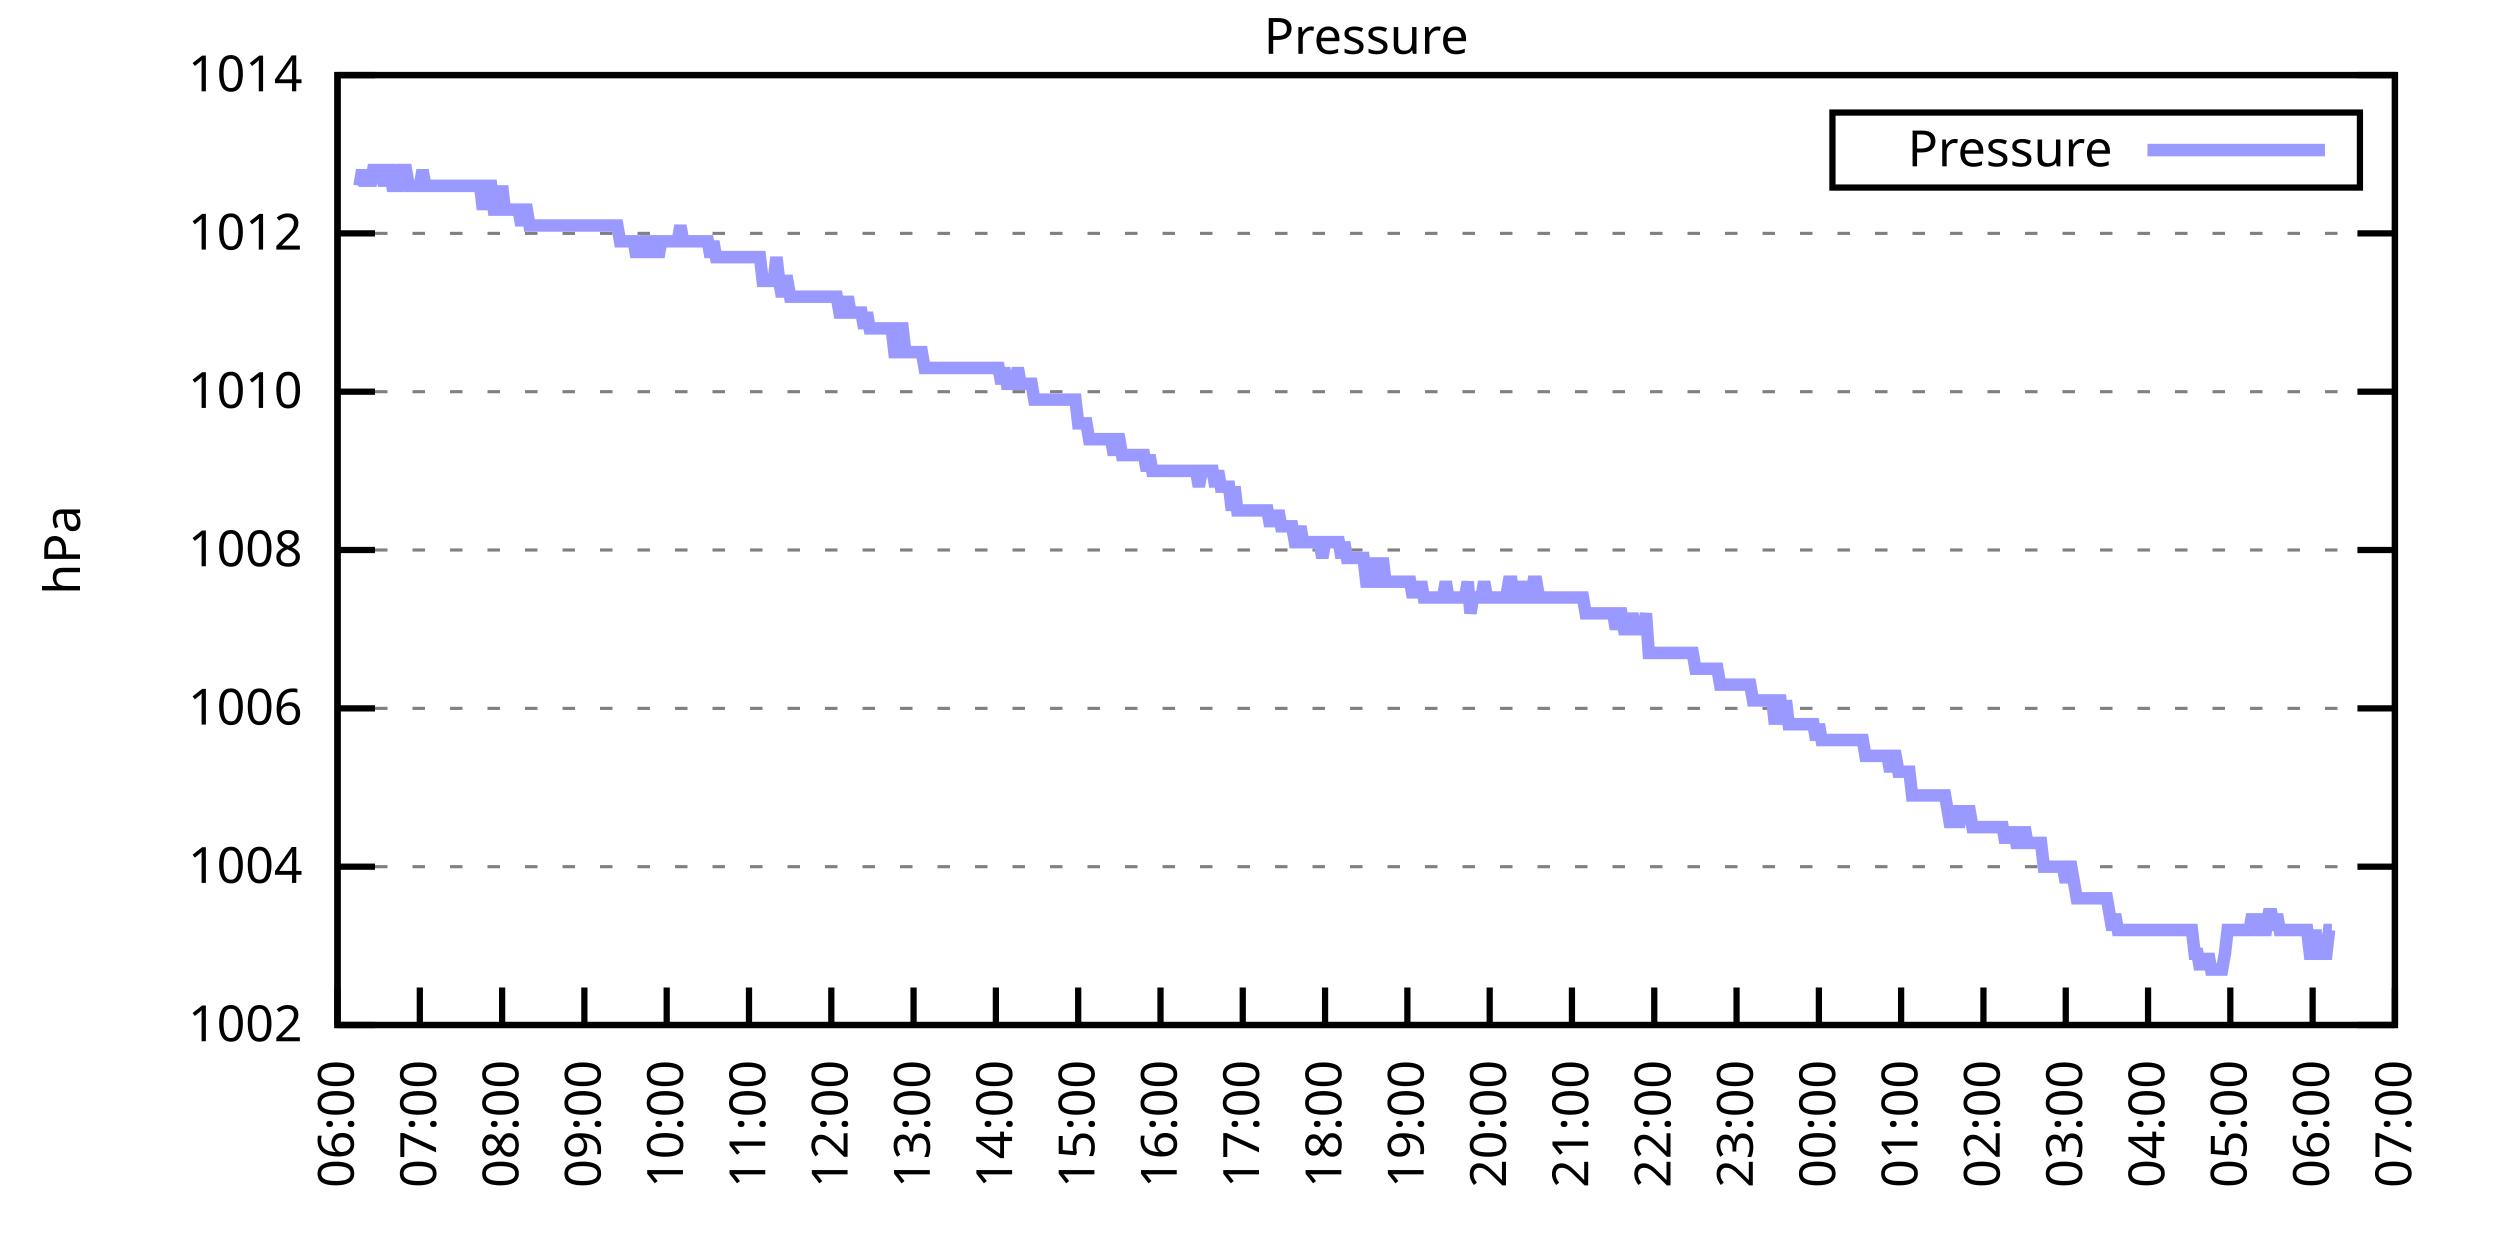
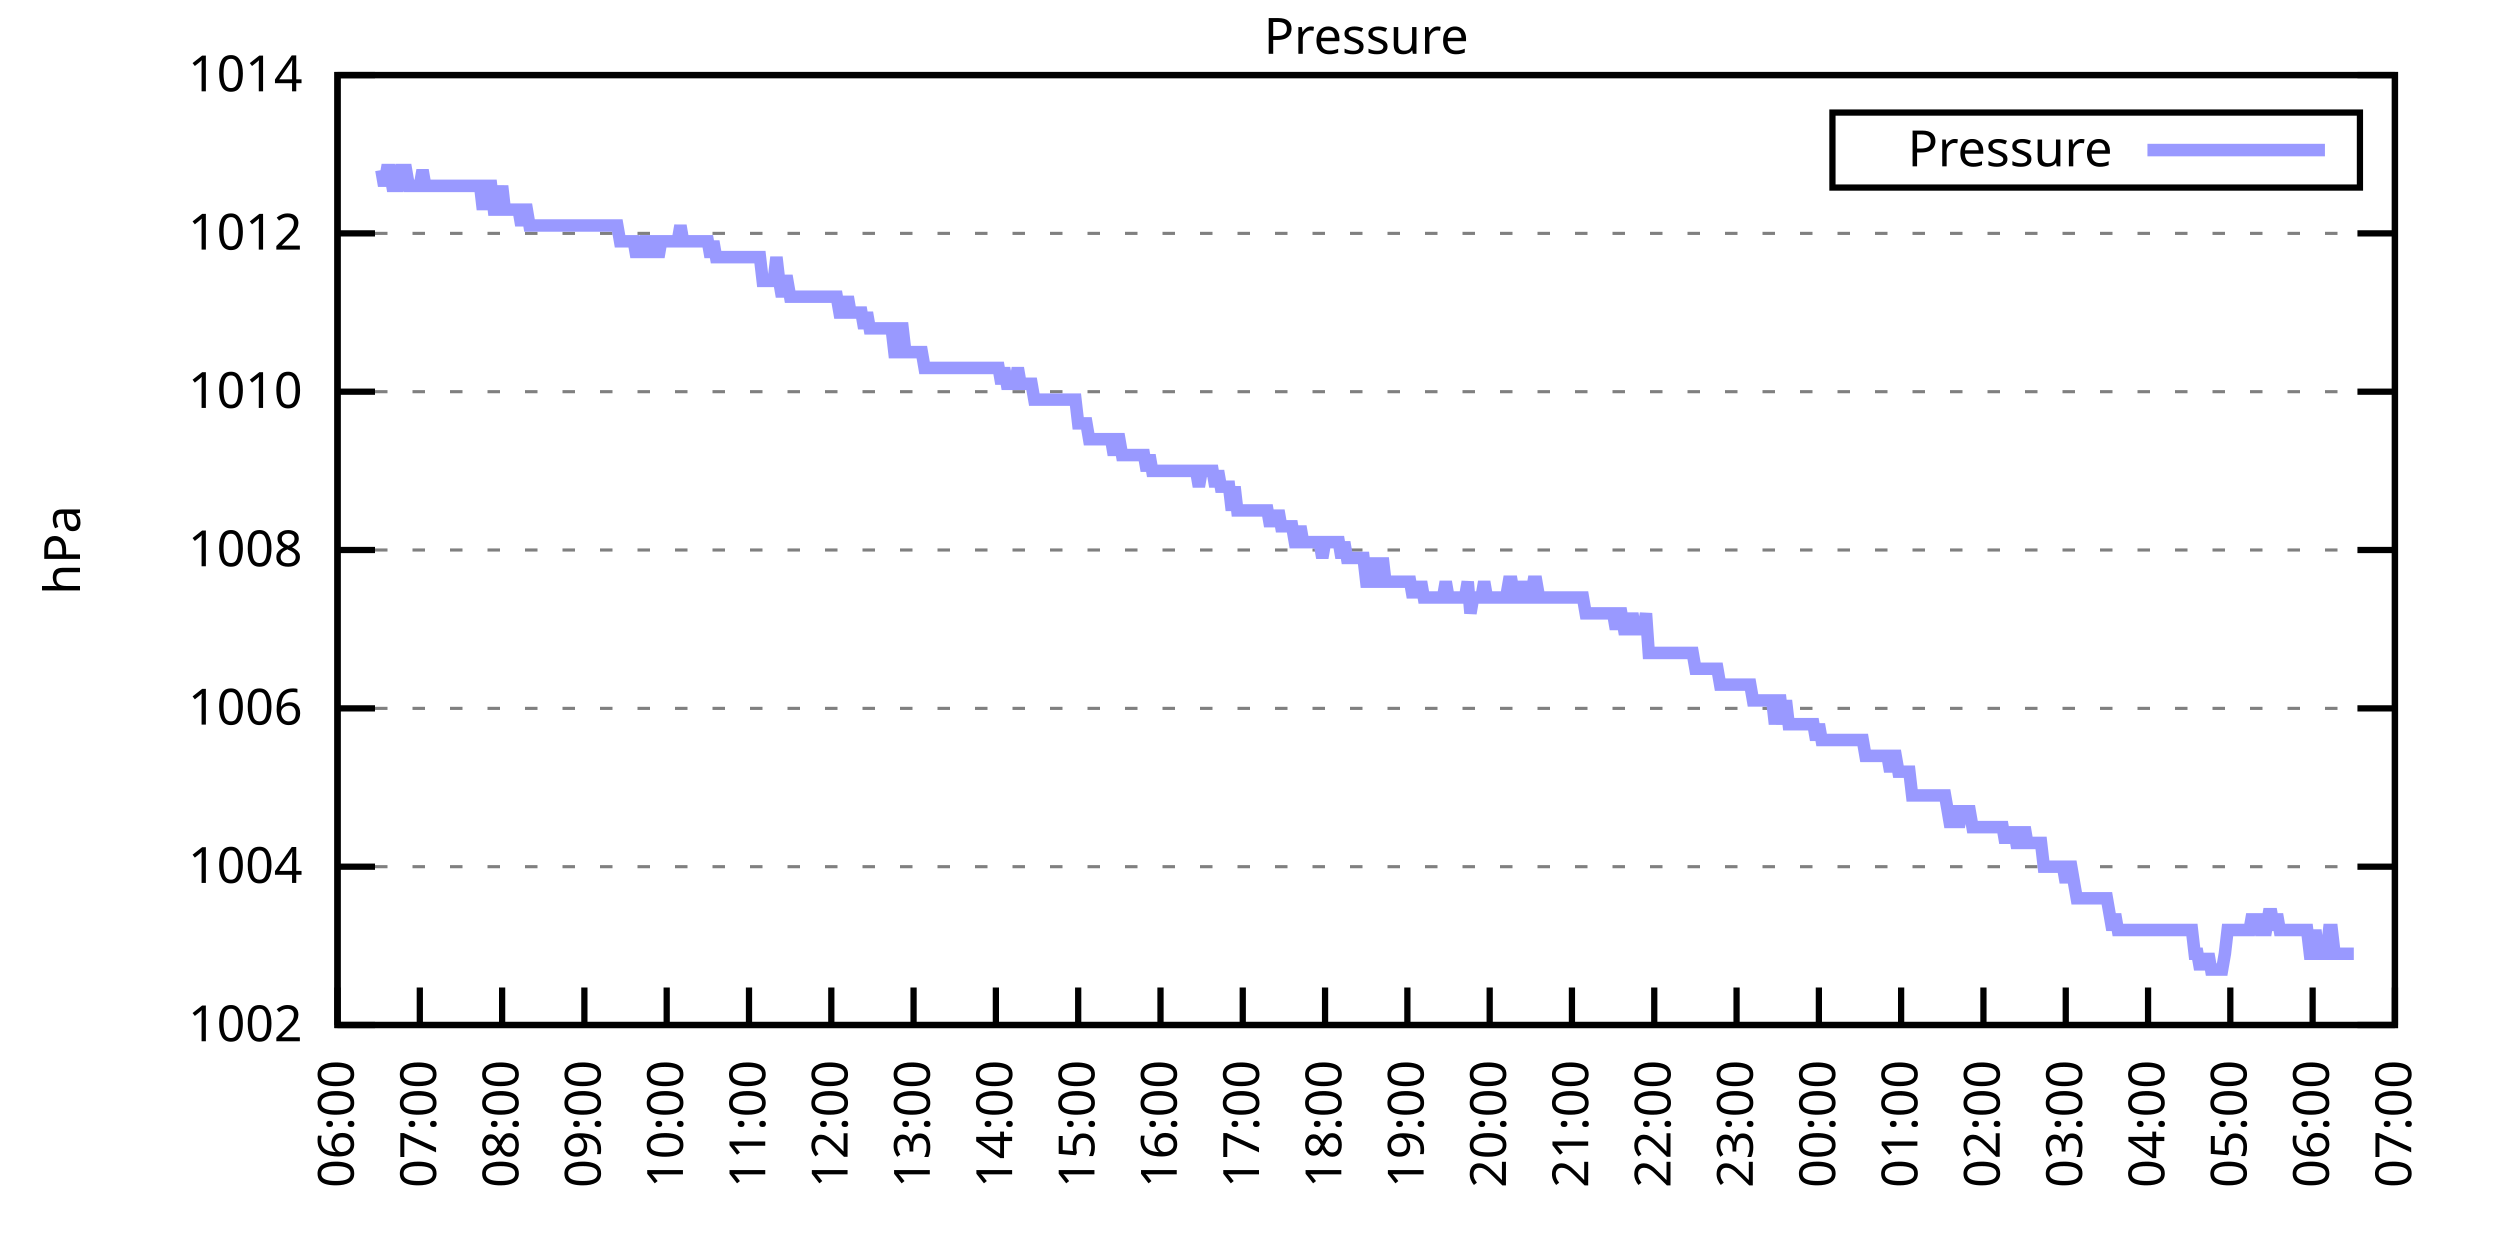
<svg xmlns="http://www.w3.org/2000/svg" xmlns:xlink="http://www.w3.org/1999/xlink" width="400" height="200" viewBox="0 0 400 200">
  <g id="gnuplot_canvas">
    <rect x="0" y="0" width="400" height="200" fill="none" />
    <defs>
      <circle id="gpDot" r="0.5" stroke-width="0.5" stroke="currentColor" />
      <path id="gpPt0" stroke-width="0.333" stroke="currentColor" d="M-1,0 h2 M0,-1 v2" />
      <path id="gpPt1" stroke-width="0.333" stroke="currentColor" d="M-1,-1 L1,1 M1,-1 L-1,1" />
      <path id="gpPt2" stroke-width="0.333" stroke="currentColor" d="M-1,0 L1,0 M0,-1 L0,1 M-1,-1 L1,1 M-1,1 L1,-1" />
      <rect id="gpPt3" stroke-width="0.333" stroke="currentColor" x="-1" y="-1" width="2" height="2" />
      <rect id="gpPt4" stroke-width="0.333" stroke="currentColor" fill="currentColor" x="-1" y="-1" width="2" height="2" />
      <circle id="gpPt5" stroke-width="0.333" stroke="currentColor" cx="0" cy="0" r="1" />
      <use xlink:href="#gpPt5" id="gpPt6" fill="currentColor" stroke="none" />
      <path id="gpPt7" stroke-width="0.333" stroke="currentColor" d="M0,-1.33 L-1.33,0.67 L1.33,0.67 z" />
      <use xlink:href="#gpPt7" id="gpPt8" fill="currentColor" stroke="none" />
      <use xlink:href="#gpPt7" id="gpPt9" stroke="currentColor" transform="rotate(180)" />
      <use xlink:href="#gpPt9" id="gpPt10" fill="currentColor" stroke="none" />
      <use xlink:href="#gpPt3" id="gpPt11" stroke="currentColor" transform="rotate(45)" />
      <use xlink:href="#gpPt11" id="gpPt12" fill="currentColor" stroke="none" />
      <path id="gpPt13" stroke-width="0.333" stroke="currentColor" d="M0,1.330 L1.265,0.411 L0.782,-1.067 L-0.782,-1.076 L-1.265,0.411 z" />
      <use xlink:href="#gpPt13" id="gpPt14" fill="currentColor" stroke="none" />
      <filter id="textbox" filterUnits="objectBoundingBox" x="0" y="0" height="1" width="1">
        <feFlood flood-color="white" flood-opacity="1" result="bgnd" />
        <feComposite in="SourceGraphic" in2="bgnd" operator="atop" />
      </filter>
      <filter id="greybox" filterUnits="objectBoundingBox" x="0" y="0" height="1" width="1">
        <feFlood flood-color="lightgrey" flood-opacity="1" result="grey" />
        <feComposite in="SourceGraphic" in2="grey" operator="atop" />
      </filter>
    </defs>
    <g fill="none" color="white" stroke="currentColor" stroke-width="1.00" stroke-linecap="butt" stroke-linejoin="miter">
</g>
    <g fill="none" color="black" stroke="currentColor" stroke-width="1.00" stroke-linecap="butt" stroke-linejoin="miter">
      <g stroke="none" shape-rendering="crispEdges">
        <polygon fill="rgb(255, 255, 255)" points="54.00,164.00 383.18,164.00 383.18,12.02 54.00,12.02 " />
      </g>
    </g>
    <g fill="none" color="black" stroke="currentColor" stroke-width="1.00" stroke-linecap="butt" stroke-linejoin="miter">
</g>
    <g fill="none" color="black" stroke="black" stroke-width="0.50" stroke-linecap="butt" stroke-linejoin="miter">
</g>
    <g fill="none" color="gray" stroke="currentColor" stroke-width="0.50" stroke-linecap="butt" stroke-linejoin="miter">
      <path stroke="gray" stroke-dasharray="2,4" class="gridline" d="M54.00,164.00 L383.19,164.00  " />
    </g>
    <g fill="none" color="gray" stroke="gray" stroke-width="1.00" stroke-linecap="butt" stroke-linejoin="miter">
</g>
    <g fill="none" color="black" stroke="currentColor" stroke-width="1.00" stroke-linecap="butt" stroke-linejoin="miter">
      <path stroke="black" d="M54.00,164.00 L60.00,164.00 M383.19,164.00 L377.19,164.00  " />
      <g transform="translate(48.40,166.60)" stroke="none" fill="black" font-family="Sans" font-size="8.00" text-anchor="end">
        <text>
          <tspan font-family="Sans"> 1002</tspan>
        </text>
      </g>
    </g>
    <g fill="none" color="black" stroke="currentColor" stroke-width="1.00" stroke-linecap="butt" stroke-linejoin="miter">
</g>
    <g fill="none" color="black" stroke="black" stroke-width="0.50" stroke-linecap="butt" stroke-linejoin="miter">
</g>
    <g fill="none" color="gray" stroke="currentColor" stroke-width="0.50" stroke-linecap="butt" stroke-linejoin="miter">
      <path stroke="gray" stroke-dasharray="2,4" class="gridline" d="M54.00,138.67 L383.19,138.67  " />
    </g>
    <g fill="none" color="gray" stroke="gray" stroke-width="1.00" stroke-linecap="butt" stroke-linejoin="miter">
</g>
    <g fill="none" color="black" stroke="currentColor" stroke-width="1.00" stroke-linecap="butt" stroke-linejoin="miter">
      <path stroke="black" d="M54.00,138.67 L60.00,138.67 M383.19,138.67 L377.19,138.67  " />
      <g transform="translate(48.40,141.27)" stroke="none" fill="black" font-family="Sans" font-size="8.00" text-anchor="end">
        <text>
          <tspan font-family="Sans"> 1004</tspan>
        </text>
      </g>
    </g>
    <g fill="none" color="black" stroke="currentColor" stroke-width="1.00" stroke-linecap="butt" stroke-linejoin="miter">
</g>
    <g fill="none" color="black" stroke="black" stroke-width="0.50" stroke-linecap="butt" stroke-linejoin="miter">
</g>
    <g fill="none" color="gray" stroke="currentColor" stroke-width="0.50" stroke-linecap="butt" stroke-linejoin="miter">
      <path stroke="gray" stroke-dasharray="2,4" class="gridline" d="M54.00,113.34 L383.19,113.34  " />
    </g>
    <g fill="none" color="gray" stroke="gray" stroke-width="1.00" stroke-linecap="butt" stroke-linejoin="miter">
</g>
    <g fill="none" color="black" stroke="currentColor" stroke-width="1.00" stroke-linecap="butt" stroke-linejoin="miter">
      <path stroke="black" d="M54.00,113.34 L60.00,113.34 M383.19,113.34 L377.19,113.34  " />
      <g transform="translate(48.40,115.94)" stroke="none" fill="black" font-family="Sans" font-size="8.00" text-anchor="end">
        <text>
          <tspan font-family="Sans"> 1006</tspan>
        </text>
      </g>
    </g>
    <g fill="none" color="black" stroke="currentColor" stroke-width="1.00" stroke-linecap="butt" stroke-linejoin="miter">
</g>
    <g fill="none" color="black" stroke="black" stroke-width="0.50" stroke-linecap="butt" stroke-linejoin="miter">
</g>
    <g fill="none" color="gray" stroke="currentColor" stroke-width="0.50" stroke-linecap="butt" stroke-linejoin="miter">
      <path stroke="gray" stroke-dasharray="2,4" class="gridline" d="M54.00,88.00 L383.19,88.00  " />
    </g>
    <g fill="none" color="gray" stroke="gray" stroke-width="1.00" stroke-linecap="butt" stroke-linejoin="miter">
</g>
    <g fill="none" color="black" stroke="currentColor" stroke-width="1.00" stroke-linecap="butt" stroke-linejoin="miter">
      <path stroke="black" d="M54.00,88.00 L60.00,88.00 M383.19,88.00 L377.19,88.00  " />
      <g transform="translate(48.40,90.60)" stroke="none" fill="black" font-family="Sans" font-size="8.00" text-anchor="end">
        <text>
          <tspan font-family="Sans"> 1008</tspan>
        </text>
      </g>
    </g>
    <g fill="none" color="black" stroke="currentColor" stroke-width="1.00" stroke-linecap="butt" stroke-linejoin="miter">
</g>
    <g fill="none" color="black" stroke="black" stroke-width="0.50" stroke-linecap="butt" stroke-linejoin="miter">
</g>
    <g fill="none" color="gray" stroke="currentColor" stroke-width="0.50" stroke-linecap="butt" stroke-linejoin="miter">
      <path stroke="gray" stroke-dasharray="2,4" class="gridline" d="M54.00,62.67 L383.19,62.67  " />
    </g>
    <g fill="none" color="gray" stroke="gray" stroke-width="1.00" stroke-linecap="butt" stroke-linejoin="miter">
</g>
    <g fill="none" color="black" stroke="currentColor" stroke-width="1.00" stroke-linecap="butt" stroke-linejoin="miter">
      <path stroke="black" d="M54.00,62.67 L60.00,62.67 M383.19,62.67 L377.19,62.67  " />
      <g transform="translate(48.40,65.27)" stroke="none" fill="black" font-family="Sans" font-size="8.00" text-anchor="end">
        <text>
          <tspan font-family="Sans"> 1010</tspan>
        </text>
      </g>
    </g>
    <g fill="none" color="black" stroke="currentColor" stroke-width="1.00" stroke-linecap="butt" stroke-linejoin="miter">
</g>
    <g fill="none" color="black" stroke="black" stroke-width="0.50" stroke-linecap="butt" stroke-linejoin="miter">
</g>
    <g fill="none" color="gray" stroke="currentColor" stroke-width="0.50" stroke-linecap="butt" stroke-linejoin="miter">
      <path stroke="gray" stroke-dasharray="2,4" class="gridline" d="M54.00,37.34 L383.19,37.34  " />
    </g>
    <g fill="none" color="gray" stroke="gray" stroke-width="1.00" stroke-linecap="butt" stroke-linejoin="miter">
</g>
    <g fill="none" color="black" stroke="currentColor" stroke-width="1.00" stroke-linecap="butt" stroke-linejoin="miter">
      <path stroke="black" d="M54.00,37.34 L60.00,37.34 M383.19,37.34 L377.19,37.34  " />
      <g transform="translate(48.40,39.94)" stroke="none" fill="black" font-family="Sans" font-size="8.00" text-anchor="end">
        <text>
          <tspan font-family="Sans"> 1012</tspan>
        </text>
      </g>
    </g>
    <g fill="none" color="black" stroke="currentColor" stroke-width="1.00" stroke-linecap="butt" stroke-linejoin="miter">
</g>
    <g fill="none" color="black" stroke="black" stroke-width="0.50" stroke-linecap="butt" stroke-linejoin="miter">
</g>
    <g fill="none" color="gray" stroke="currentColor" stroke-width="0.50" stroke-linecap="butt" stroke-linejoin="miter">
      <path stroke="gray" stroke-dasharray="2,4" class="gridline" d="M54.00,12.01 L383.19,12.01  " />
    </g>
    <g fill="none" color="gray" stroke="gray" stroke-width="1.00" stroke-linecap="butt" stroke-linejoin="miter">
</g>
    <g fill="none" color="black" stroke="currentColor" stroke-width="1.00" stroke-linecap="butt" stroke-linejoin="miter">
      <path stroke="black" d="M54.00,12.01 L60.00,12.01 M383.19,12.01 L377.19,12.01  " />
      <g transform="translate(48.40,14.61)" stroke="none" fill="black" font-family="Sans" font-size="8.00" text-anchor="end">
        <text>
          <tspan font-family="Sans"> 1014</tspan>
        </text>
      </g>
    </g>
    <g fill="none" color="black" stroke="currentColor" stroke-width="1.00" stroke-linecap="butt" stroke-linejoin="miter">
      <path stroke="black" d="M54.00,164.00 L54.00,158.00  " />
      <g transform="translate(56.60,169.60) rotate(270.00)" stroke="none" fill="black" font-family="Sans" font-size="8.00" text-anchor="end">
        <text>
          <tspan font-family="Sans">06:00</tspan>
        </text>
      </g>
    </g>
    <g fill="none" color="black" stroke="currentColor" stroke-width="1.00" stroke-linecap="butt" stroke-linejoin="miter">
      <path stroke="black" d="M67.17,164.00 L67.17,158.00  " />
      <g transform="translate(69.77,169.60) rotate(270.00)" stroke="none" fill="black" font-family="Sans" font-size="8.00" text-anchor="end">
        <text>
          <tspan font-family="Sans">07:00</tspan>
        </text>
      </g>
    </g>
    <g fill="none" color="black" stroke="currentColor" stroke-width="1.00" stroke-linecap="butt" stroke-linejoin="miter">
      <path stroke="black" d="M80.34,164.00 L80.34,158.00  " />
      <g transform="translate(82.94,169.60) rotate(270.00)" stroke="none" fill="black" font-family="Sans" font-size="8.00" text-anchor="end">
        <text>
          <tspan font-family="Sans">08:00</tspan>
        </text>
      </g>
    </g>
    <g fill="none" color="black" stroke="currentColor" stroke-width="1.00" stroke-linecap="butt" stroke-linejoin="miter">
      <path stroke="black" d="M93.50,164.00 L93.50,158.00  " />
      <g transform="translate(96.10,169.60) rotate(270.00)" stroke="none" fill="black" font-family="Sans" font-size="8.00" text-anchor="end">
        <text>
          <tspan font-family="Sans">09:00</tspan>
        </text>
      </g>
    </g>
    <g fill="none" color="black" stroke="currentColor" stroke-width="1.00" stroke-linecap="butt" stroke-linejoin="miter">
      <path stroke="black" d="M106.67,164.00 L106.67,158.00  " />
      <g transform="translate(109.27,169.60) rotate(270.00)" stroke="none" fill="black" font-family="Sans" font-size="8.00" text-anchor="end">
        <text>
          <tspan font-family="Sans">10:00</tspan>
        </text>
      </g>
    </g>
    <g fill="none" color="black" stroke="currentColor" stroke-width="1.00" stroke-linecap="butt" stroke-linejoin="miter">
      <path stroke="black" d="M119.84,164.00 L119.84,158.00  " />
      <g transform="translate(122.44,169.60) rotate(270.00)" stroke="none" fill="black" font-family="Sans" font-size="8.00" text-anchor="end">
        <text>
          <tspan font-family="Sans">11:00</tspan>
        </text>
      </g>
    </g>
    <g fill="none" color="black" stroke="currentColor" stroke-width="1.00" stroke-linecap="butt" stroke-linejoin="miter">
      <path stroke="black" d="M133.01,164.00 L133.01,158.00  " />
      <g transform="translate(135.61,169.60) rotate(270.00)" stroke="none" fill="black" font-family="Sans" font-size="8.00" text-anchor="end">
        <text>
          <tspan font-family="Sans">12:00</tspan>
        </text>
      </g>
    </g>
    <g fill="none" color="black" stroke="currentColor" stroke-width="1.00" stroke-linecap="butt" stroke-linejoin="miter">
      <path stroke="black" d="M146.17,164.00 L146.17,158.00  " />
      <g transform="translate(148.77,169.60) rotate(270.00)" stroke="none" fill="black" font-family="Sans" font-size="8.00" text-anchor="end">
        <text>
          <tspan font-family="Sans">13:00</tspan>
        </text>
      </g>
    </g>
    <g fill="none" color="black" stroke="currentColor" stroke-width="1.00" stroke-linecap="butt" stroke-linejoin="miter">
      <path stroke="black" d="M159.34,164.00 L159.34,158.00  " />
      <g transform="translate(161.94,169.60) rotate(270.00)" stroke="none" fill="black" font-family="Sans" font-size="8.00" text-anchor="end">
        <text>
          <tspan font-family="Sans">14:00</tspan>
        </text>
      </g>
    </g>
    <g fill="none" color="black" stroke="currentColor" stroke-width="1.00" stroke-linecap="butt" stroke-linejoin="miter">
      <path stroke="black" d="M172.51,164.00 L172.51,158.00  " />
      <g transform="translate(175.11,169.60) rotate(270.00)" stroke="none" fill="black" font-family="Sans" font-size="8.00" text-anchor="end">
        <text>
          <tspan font-family="Sans">15:00</tspan>
        </text>
      </g>
    </g>
    <g fill="none" color="black" stroke="currentColor" stroke-width="1.00" stroke-linecap="butt" stroke-linejoin="miter">
      <path stroke="black" d="M185.68,164.00 L185.68,158.00  " />
      <g transform="translate(188.28,169.60) rotate(270.00)" stroke="none" fill="black" font-family="Sans" font-size="8.00" text-anchor="end">
        <text>
          <tspan font-family="Sans">16:00</tspan>
        </text>
      </g>
    </g>
    <g fill="none" color="black" stroke="currentColor" stroke-width="1.00" stroke-linecap="butt" stroke-linejoin="miter">
      <path stroke="black" d="M198.84,164.00 L198.84,158.00  " />
      <g transform="translate(201.44,169.60) rotate(270.00)" stroke="none" fill="black" font-family="Sans" font-size="8.00" text-anchor="end">
        <text>
          <tspan font-family="Sans">17:00</tspan>
        </text>
      </g>
    </g>
    <g fill="none" color="black" stroke="currentColor" stroke-width="1.00" stroke-linecap="butt" stroke-linejoin="miter">
      <path stroke="black" d="M212.01,164.00 L212.01,158.00  " />
      <g transform="translate(214.61,169.60) rotate(270.00)" stroke="none" fill="black" font-family="Sans" font-size="8.00" text-anchor="end">
        <text>
          <tspan font-family="Sans">18:00</tspan>
        </text>
      </g>
    </g>
    <g fill="none" color="black" stroke="currentColor" stroke-width="1.00" stroke-linecap="butt" stroke-linejoin="miter">
      <path stroke="black" d="M225.18,164.00 L225.18,158.00  " />
      <g transform="translate(227.78,169.60) rotate(270.00)" stroke="none" fill="black" font-family="Sans" font-size="8.00" text-anchor="end">
        <text>
          <tspan font-family="Sans">19:00</tspan>
        </text>
      </g>
    </g>
    <g fill="none" color="black" stroke="currentColor" stroke-width="1.00" stroke-linecap="butt" stroke-linejoin="miter">
      <path stroke="black" d="M238.35,164.00 L238.35,158.00  " />
      <g transform="translate(240.95,169.60) rotate(270.00)" stroke="none" fill="black" font-family="Sans" font-size="8.00" text-anchor="end">
        <text>
          <tspan font-family="Sans">20:00</tspan>
        </text>
      </g>
    </g>
    <g fill="none" color="black" stroke="currentColor" stroke-width="1.00" stroke-linecap="butt" stroke-linejoin="miter">
      <path stroke="black" d="M251.51,164.00 L251.51,158.00  " />
      <g transform="translate(254.11,169.60) rotate(270.00)" stroke="none" fill="black" font-family="Sans" font-size="8.00" text-anchor="end">
        <text>
          <tspan font-family="Sans">21:00</tspan>
        </text>
      </g>
    </g>
    <g fill="none" color="black" stroke="currentColor" stroke-width="1.00" stroke-linecap="butt" stroke-linejoin="miter">
      <path stroke="black" d="M264.68,164.00 L264.68,158.00  " />
      <g transform="translate(267.28,169.60) rotate(270.00)" stroke="none" fill="black" font-family="Sans" font-size="8.00" text-anchor="end">
        <text>
          <tspan font-family="Sans">22:00</tspan>
        </text>
      </g>
    </g>
    <g fill="none" color="black" stroke="currentColor" stroke-width="1.00" stroke-linecap="butt" stroke-linejoin="miter">
      <path stroke="black" d="M277.85,164.00 L277.85,158.00  " />
      <g transform="translate(280.45,169.60) rotate(270.00)" stroke="none" fill="black" font-family="Sans" font-size="8.00" text-anchor="end">
        <text>
          <tspan font-family="Sans">23:00</tspan>
        </text>
      </g>
    </g>
    <g fill="none" color="black" stroke="currentColor" stroke-width="1.00" stroke-linecap="butt" stroke-linejoin="miter">
      <path stroke="black" d="M291.02,164.00 L291.02,158.00  " />
      <g transform="translate(293.62,169.60) rotate(270.00)" stroke="none" fill="black" font-family="Sans" font-size="8.00" text-anchor="end">
        <text>
          <tspan font-family="Sans">00:00</tspan>
        </text>
      </g>
    </g>
    <g fill="none" color="black" stroke="currentColor" stroke-width="1.00" stroke-linecap="butt" stroke-linejoin="miter">
      <path stroke="black" d="M304.18,164.00 L304.18,158.00  " />
      <g transform="translate(306.78,169.60) rotate(270.00)" stroke="none" fill="black" font-family="Sans" font-size="8.00" text-anchor="end">
        <text>
          <tspan font-family="Sans">01:00</tspan>
        </text>
      </g>
    </g>
    <g fill="none" color="black" stroke="currentColor" stroke-width="1.00" stroke-linecap="butt" stroke-linejoin="miter">
      <path stroke="black" d="M317.35,164.00 L317.35,158.00  " />
      <g transform="translate(319.95,169.60) rotate(270.00)" stroke="none" fill="black" font-family="Sans" font-size="8.00" text-anchor="end">
        <text>
          <tspan font-family="Sans">02:00</tspan>
        </text>
      </g>
    </g>
    <g fill="none" color="black" stroke="currentColor" stroke-width="1.00" stroke-linecap="butt" stroke-linejoin="miter">
      <path stroke="black" d="M330.52,164.00 L330.52,158.00  " />
      <g transform="translate(333.12,169.60) rotate(270.00)" stroke="none" fill="black" font-family="Sans" font-size="8.00" text-anchor="end">
        <text>
          <tspan font-family="Sans">03:00</tspan>
        </text>
      </g>
    </g>
    <g fill="none" color="black" stroke="currentColor" stroke-width="1.00" stroke-linecap="butt" stroke-linejoin="miter">
      <path stroke="black" d="M343.69,164.00 L343.69,158.00  " />
      <g transform="translate(346.29,169.60) rotate(270.00)" stroke="none" fill="black" font-family="Sans" font-size="8.00" text-anchor="end">
        <text>
          <tspan font-family="Sans">04:00</tspan>
        </text>
      </g>
    </g>
    <g fill="none" color="black" stroke="currentColor" stroke-width="1.00" stroke-linecap="butt" stroke-linejoin="miter">
      <path stroke="black" d="M356.85,164.00 L356.85,158.00  " />
      <g transform="translate(359.45,169.60) rotate(270.00)" stroke="none" fill="black" font-family="Sans" font-size="8.00" text-anchor="end">
        <text>
          <tspan font-family="Sans">05:00</tspan>
        </text>
      </g>
    </g>
    <g fill="none" color="black" stroke="currentColor" stroke-width="1.00" stroke-linecap="butt" stroke-linejoin="miter">
      <path stroke="black" d="M370.02,164.00 L370.02,158.00  " />
      <g transform="translate(372.62,169.60) rotate(270.00)" stroke="none" fill="black" font-family="Sans" font-size="8.00" text-anchor="end">
        <text>
          <tspan font-family="Sans">06:00</tspan>
        </text>
      </g>
    </g>
    <g fill="none" color="black" stroke="currentColor" stroke-width="1.00" stroke-linecap="butt" stroke-linejoin="miter">
      <path stroke="black" d="M383.19,164.00 L383.19,158.00  " />
      <g transform="translate(385.79,169.60) rotate(270.00)" stroke="none" fill="black" font-family="Sans" font-size="8.00" text-anchor="end">
        <text>
          <tspan font-family="Sans">07:00</tspan>
        </text>
      </g>
    </g>
    <g fill="none" color="black" stroke="currentColor" stroke-width="1.00" stroke-linecap="butt" stroke-linejoin="miter">
</g>
    <g fill="none" color="black" stroke="currentColor" stroke-width="1.00" stroke-linecap="butt" stroke-linejoin="miter">
      <path stroke="black" d="M54.00,12.01 L54.00,164.00 L383.19,164.00 L383.19,12.01 L54.00,12.01 Z  " />
    </g>
    <g fill="none" color="black" stroke="currentColor" stroke-width="1.00" stroke-linecap="butt" stroke-linejoin="miter">
</g>
    <g fill="none" color="black" stroke="currentColor" stroke-width="1.00" stroke-linecap="butt" stroke-linejoin="miter">
      <path stroke="black" d="M293.19,30.01 L293.19,18.01 L377.59,18.01 L377.59,30.01 L293.19,30.01 Z  " />
    </g>
    <g id="Pressure_plot_1">
      <g fill="none" color="white" stroke="black" stroke-width="2.00" stroke-linecap="butt" stroke-linejoin="miter">
</g>
      <g fill="none" color="black" stroke="currentColor" stroke-width="2.00" stroke-linecap="butt" stroke-linejoin="miter">
        <g transform="translate(337.99,26.61)" stroke="none" fill="black" font-family="Sans" font-size="8.00" text-anchor="end">
          <text>
            <tspan font-family="Sans">Pressure</tspan>
          </text>
        </g>
      </g>
      <g fill="none" color="black" stroke="currentColor" stroke-width="2.00" stroke-linecap="butt" stroke-linejoin="miter">
-         <path stroke="rgb(153, 153, 255)" d="M343.59,24.01 L371.99,24.01 M57.51,29.74 L57.95,27.21 L58.39,29.74 L58.83,27.21 L59.27,29.74 L59.71,27.21   L60.14,27.21 L60.58,27.21 L61.02,27.21 L61.46,29.74 L61.90,27.21 L62.34,27.21 L62.78,29.74 L63.22,29.74   L63.66,29.74 L64.10,27.21 L64.53,27.21 L64.97,27.21 L65.41,29.74 L65.85,29.74 L66.29,29.74 L66.73,29.74   L67.17,29.74 L67.61,27.21 L68.05,29.74 L68.48,29.74 L68.92,29.74 L69.36,29.74 L69.80,29.74 L70.24,29.74   L70.68,29.74 L71.12,29.74 L71.56,29.74 L72.00,29.74 L72.43,29.74 L72.87,29.74 L73.31,29.74 L73.75,29.74   L74.19,29.74 L74.63,29.74 L75.07,29.74 L75.51,29.74 L75.95,29.74 L76.38,29.74 L76.82,29.74 L77.26,33.54   L77.70,29.74 L78.14,29.74 L78.58,29.74 L79.02,33.54 L79.46,33.54 L79.90,33.54 L80.34,29.74 L80.77,33.54   L81.21,33.54 L81.65,33.54 L82.09,33.54 L82.53,33.54 L82.97,33.54 L83.41,36.08 L83.85,33.54 L84.29,33.54   L84.72,36.08 L85.16,36.08 L85.60,36.08 L86.04,36.08 L86.48,36.08 L86.92,36.08 L87.36,36.08 L87.80,36.08   L88.24,36.08 L88.67,36.08 L89.11,36.08 L89.55,36.08 L89.99,36.08 L90.43,36.08 L90.87,36.08 L91.31,36.08   L91.75,36.08 L92.19,36.08 L92.62,36.08 L93.06,36.08 L93.50,36.08 L93.94,36.08 L94.38,36.08 L94.82,36.08   L95.26,36.08 L95.70,36.08 L96.14,36.08 L96.58,36.08 L97.01,36.08 L97.45,36.08 L97.89,36.08 L98.33,36.08   L98.77,36.08 L99.21,38.61 L99.65,38.61 L100.09,38.61 L100.53,38.61 L100.96,38.61 L101.40,38.61 L101.84,41.14   L102.28,38.61 L102.72,41.14 L103.16,38.61 L103.60,38.61 L104.04,41.14 L104.48,38.61 L104.91,38.61 L105.35,41.14   L105.79,38.61 L106.23,38.61 L106.67,38.61 L107.11,38.61 L107.55,38.61 L107.99,38.61 L108.43,38.61 L108.87,36.08   L109.30,38.61 L109.74,38.61 L110.18,38.61 L110.62,38.61 L111.06,38.61 L111.50,38.61 L111.94,38.61 L112.38,38.61   L112.82,38.61 L113.25,38.61 L113.69,41.14 L114.13,38.61 L114.57,41.14 L115.01,41.14 L115.45,41.14 L115.89,41.14   L116.33,41.14 L116.77,41.14 L117.20,41.14 L117.64,41.14 L118.08,41.14 L118.52,41.14 L118.96,41.14 L119.40,41.14   L119.84,41.14 L120.28,41.14 L120.72,41.14 L121.15,41.14 L121.59,41.14 L122.03,44.94 L122.47,44.94 L122.91,44.94   L123.35,44.94 L123.79,44.94 L124.23,41.14 L124.67,44.94 L125.11,47.47 L125.54,44.94 L125.98,44.94 L126.42,47.47   L126.86,47.47 L127.30,47.47 L127.74,47.47 L128.18,47.47 L128.62,47.47 L129.06,47.47 L129.49,47.47 L129.93,47.47   L130.37,47.47 L130.81,47.47 L131.25,47.47 L131.69,47.47 L132.13,47.47 L132.57,47.47 L133.01,47.47 L133.44,47.47   L133.88,47.47 L134.32,50.01 L134.76,50.01 L135.20,50.01 L135.64,47.47 L136.08,50.01 L136.52,50.01 L136.96,50.01   L137.39,50.01 L137.83,50.01 L138.27,52.54 L138.71,50.01 L139.15,52.54 L139.59,52.54 L140.03,52.54 L140.47,52.54   L140.91,52.54 L141.35,52.54 L141.78,52.54 L142.22,52.54 L142.66,52.54 L143.10,56.34 L143.54,56.34 L143.98,52.54   L144.42,52.54 L144.86,56.34 L145.30,56.34 L145.73,56.34 L146.17,56.34 L146.61,56.34 L147.05,56.34 L147.49,56.34   L147.93,58.87 L148.37,58.87 L148.81,58.87 L149.25,58.87 L149.68,58.87 L150.12,58.87 L150.56,58.87 L151.00,58.87   L151.44,58.87 L151.88,58.87 L152.32,58.87 L152.76,58.87 L153.20,58.87 L153.63,58.87 L154.07,58.87 L154.51,58.87   L154.95,58.87 L155.39,58.87 L155.83,58.87 L156.27,58.87 L156.71,58.87 L157.15,58.87 L157.59,58.87 L158.02,58.87   L158.46,58.87 L158.90,58.87 L159.34,58.87 L159.78,58.87 L160.22,61.41 L160.66,58.87 L161.10,61.41 L161.54,61.41   L161.97,61.41 L162.41,61.41 L162.85,58.87 L163.29,61.41 L163.73,61.41 L164.17,61.41 L164.61,61.41 L165.05,61.41   L165.49,63.94 L165.92,63.94 L166.36,63.94 L166.80,63.94 L167.24,63.94 L167.68,63.94 L168.12,63.94 L168.56,63.94   L169.00,63.94 L169.44,63.94 L169.87,63.94 L170.31,63.94 L170.75,63.94 L171.19,63.94 L171.63,63.94 L172.07,63.94   L172.51,67.74 L172.95,67.74 L173.39,67.74 L173.83,67.74 L174.26,70.27 L174.70,70.27 L175.14,70.27 L175.58,70.27   L176.02,70.27 L176.46,70.27 L176.90,70.27 L177.34,70.27 L177.78,70.27 L178.21,72.81 L178.65,70.27 L179.09,70.27   L179.53,72.81 L179.97,72.81 L180.41,72.81 L180.85,72.81 L181.29,72.81 L181.73,72.81 L182.16,72.81 L182.60,72.81   L183.04,72.81 L183.48,75.34 L183.92,72.81 L184.36,75.34 L184.80,75.34 L185.24,75.34 L185.68,75.34 L186.11,75.34   L186.55,75.34 L186.99,75.34 L187.43,75.34 L187.87,75.34 L188.31,75.34 L188.75,75.34 L189.19,75.34 L189.63,75.34   L190.07,75.34 L190.50,75.34 L190.94,75.34 L191.38,75.34 L191.82,77.87 L192.26,75.34 L192.70,75.34 L193.14,75.34   L193.58,75.34 L194.02,75.34 L194.45,77.87 L194.89,75.34 L195.33,77.87 L195.77,77.87 L196.21,77.87 L196.65,77.87   L197.09,81.67 L197.53,77.87 L197.97,81.67 L198.40,81.67 L198.84,81.67 L199.28,81.67 L199.72,81.67 L200.16,81.67   L200.60,81.67 L201.04,81.67 L201.48,81.67 L201.92,81.67 L202.35,81.67 L202.79,81.67 L203.23,84.21 L203.67,81.67   L204.11,84.21 L204.55,81.67 L204.99,84.21 L205.43,84.21 L205.87,84.21 L206.31,84.21 L206.74,84.21 L207.18,86.74   L207.62,86.74 L208.06,84.21 L208.50,86.74 L208.94,86.74 L209.38,86.74 L209.82,86.74 L210.26,86.74 L210.69,86.74   L211.13,86.74 L211.57,89.27 L212.01,86.74 L212.45,86.74 L212.89,86.74 L213.33,86.74 L213.77,86.74 L214.21,86.74   L214.64,89.27 L215.08,86.74 L215.52,89.27 L215.96,89.27 L216.40,89.27 L216.84,89.27 L217.28,89.27 L217.72,89.27   L218.16,89.27 L218.60,93.07 L219.03,93.07 L219.47,89.27 L219.91,93.07 L220.35,93.07 L220.79,93.07 L221.23,89.27   L221.67,93.07 L222.11,93.07 L222.55,93.07 L222.98,93.07 L223.42,93.07 L223.86,93.07 L224.30,93.07 L224.74,93.07   L225.18,93.07 L225.62,93.07 L226.06,95.60 L226.50,93.07 L226.93,95.60 L227.37,93.07 L227.81,95.60 L228.25,95.60   L228.69,95.60 L229.13,95.60 L229.57,95.60 L230.01,95.60 L230.45,95.60 L230.88,95.60 L231.32,93.07 L231.76,95.60   L232.20,95.60 L232.64,95.60 L233.08,95.60 L233.52,95.60 L233.96,95.60 L234.40,95.60 L234.84,93.07 L235.27,98.14   L235.71,95.60 L236.15,95.60 L236.59,95.60 L237.03,95.60 L237.47,93.07 L237.91,95.60 L238.35,95.60 L238.79,95.60   L239.22,95.60 L239.66,95.60 L240.10,95.60 L240.54,95.60 L240.98,95.60 L241.42,93.07 L241.86,93.07 L242.30,95.60   L242.74,95.60 L243.17,95.60 L243.61,93.07 L244.05,95.60 L244.49,95.60 L244.93,95.60 L245.37,93.07 L245.81,93.07   L246.25,95.60 L246.69,95.60 L247.12,95.60 L247.56,95.60 L248.00,95.60 L248.44,95.60 L248.88,95.60 L249.32,95.60   L249.76,95.60 L250.20,95.60 L250.64,95.60 L251.08,95.60 L251.51,95.60 L251.95,95.60 L252.39,95.60 L252.83,95.60   L253.27,95.60 L253.71,98.14 L254.15,98.14 L254.59,98.14 L255.03,98.14 L255.46,98.14 L255.90,98.14 L256.34,98.14   L256.78,98.14 L257.22,98.14 L257.66,98.14 L258.10,98.14 L258.54,100.67 L258.98,98.14 L259.41,98.14 L259.85,100.67   L260.29,100.67 L260.73,100.67 L261.17,98.14 L261.61,100.67 L262.05,100.67 L262.49,100.67 L262.93,100.67 L263.36,98.14   L263.80,104.47 L264.24,104.47 L264.68,104.47 L265.12,104.47 L265.56,104.47 L266.00,104.47 L266.44,104.47 L266.88,104.47   L267.32,104.47 L267.75,104.47 L268.19,104.47 L268.63,104.47 L269.07,104.47 L269.51,104.47 L269.95,104.47 L270.39,104.47   L270.83,104.47 L271.27,107.00 L271.70,107.00 L272.14,107.00 L272.58,107.00 L273.02,107.00 L273.46,107.00 L273.90,107.00   L274.34,107.00 L274.78,107.00 L275.22,109.54 L275.65,109.54 L276.09,109.54 L276.53,109.54 L276.97,109.54 L277.41,109.54   L277.85,109.54 L278.29,109.54 L278.73,109.54 L279.17,109.54 L279.60,109.54 L280.04,109.54 L280.48,112.07 L280.92,112.07   L281.36,112.07 L281.80,112.07 L282.24,112.07 L282.68,112.07 L283.12,112.07 L283.56,112.07 L283.99,115.87 L284.43,112.07   L284.87,112.07 L285.31,115.87 L285.75,112.07 L286.19,115.87 L286.63,115.87 L287.07,115.87 L287.51,115.87 L287.94,115.87   L288.38,115.87 L288.82,115.87 L289.26,115.87 L289.70,115.87 L290.14,115.87 L290.58,118.40 L291.02,115.87 L291.46,118.40   L291.89,118.40 L292.33,118.40 L292.77,118.40 L293.21,118.40 L293.65,118.40 L294.09,118.40 L294.53,118.40 L294.97,118.40   L295.41,118.40 L295.84,118.40 L296.28,118.40 L296.72,118.40 L297.16,118.40 L297.60,118.40 L298.04,118.40 L298.48,120.94   L298.92,120.94 L299.36,120.94 L299.80,120.94 L300.23,120.94 L300.67,120.94 L301.11,120.94 L301.55,120.94 L301.99,120.94   L302.43,123.47 L302.87,120.94 L303.31,120.94 L303.75,123.47 L304.18,123.47 L304.62,123.47 L305.06,123.47 L305.50,123.47   L305.94,127.27 L306.38,127.27 L306.82,127.27 L307.26,127.27 L307.70,127.27 L308.13,127.27 L308.57,127.27 L309.01,127.27   L309.45,127.27 L309.89,127.27 L310.33,127.27 L310.77,127.27 L311.21,127.27 L311.65,129.80 L312.08,132.34 L312.52,129.80   L312.96,129.80 L313.40,132.34 L313.84,129.80 L314.28,129.80 L314.72,129.80 L315.16,129.80 L315.60,132.34 L316.04,132.34   L316.47,132.34 L316.91,132.34 L317.35,132.34 L317.79,132.34 L318.23,132.34 L318.67,132.34 L319.11,132.34 L319.55,132.34   L319.99,132.34 L320.42,132.34 L320.86,134.87 L321.30,132.34 L321.74,134.87 L322.18,132.34 L322.62,134.87 L323.06,134.87   L323.50,134.87 L323.94,132.34 L324.37,134.87 L324.81,134.87 L325.25,134.87 L325.69,134.87 L326.13,134.87 L326.57,134.87   L327.01,138.67 L327.45,138.67 L327.89,138.67 L328.33,138.67 L328.76,138.67 L329.20,138.67 L329.64,138.67 L330.08,138.67   L330.52,141.20 L330.96,138.67 L331.40,138.67 L331.84,141.20 L332.28,143.73 L332.71,143.73 L333.15,143.73 L333.59,143.73   L334.03,143.73 L334.47,143.73 L334.91,143.73 L335.35,143.73 L335.79,143.73 L336.23,143.73 L336.66,143.73 L337.10,143.73   L337.54,146.27 L337.98,148.80 L338.42,146.27 L338.86,148.80 L339.30,148.80 L339.74,148.80 L340.18,148.80 L340.61,148.80   L341.05,148.80 L341.49,148.80 L341.93,148.80 L342.37,148.80 L342.81,148.80 L343.25,148.80 L343.69,148.80 L344.13,148.80   L344.57,148.80 L345.00,148.80 L345.44,148.80 L345.88,148.80 L346.32,148.80 L346.76,148.80 L347.20,148.80 L347.64,148.80   L348.08,148.80 L348.52,148.80 L348.95,148.80 L349.39,148.80 L349.83,148.80 L350.27,148.80 L350.71,148.80 L351.15,152.60   L351.59,152.60 L352.03,155.13 L352.47,152.60 L352.90,155.13 L353.34,152.60 L353.78,155.13 L354.22,155.13 L354.66,155.13   L355.10,155.13 L355.54,155.13 L355.98,152.60 L356.42,148.80 L356.85,148.80 L357.29,148.80 L357.73,148.80 L358.17,148.80   L358.61,148.80 L359.05,148.80 L359.49,148.80 L359.93,148.80 L360.37,146.27 L360.81,148.80 L361.24,146.27 L361.68,148.80   L362.12,148.80 L362.56,148.80 L363.00,146.27 L363.44,146.27 L363.88,148.80 L364.32,146.27 L364.76,148.80 L365.19,148.80   L365.63,148.80 L366.07,148.80 L366.51,148.80 L366.95,148.80 L367.39,148.80 L367.83,148.80 L368.27,148.80 L368.71,148.80   L369.14,148.80 L369.58,152.60 L370.02,152.60 L370.46,148.80 L370.90,152.60 L371.34,152.60 L371.78,152.60 L372.22,152.60   L372.66,148.80 L373.09,148.80  " />
+         <path stroke="rgb(153, 153, 255)" d="M343.59,24.01 L371.99,24.01 M61.02,27.21 L61.46,29.74 L61.90,27.21 L62.34,27.21 L62.78,29.74 L63.22,29.74   L63.66,29.74 L64.10,27.21 L64.53,27.21 L64.97,27.21 L65.41,29.74 L65.85,29.74 L66.29,29.74 L66.73,29.74   L67.17,29.74 L67.61,27.21 L68.05,29.74 L68.48,29.74 L68.92,29.74 L69.36,29.74 L69.80,29.74 L70.24,29.74   L70.68,29.74 L71.12,29.74 L71.56,29.74 L72.00,29.74 L72.43,29.74 L72.87,29.74 L73.31,29.74 L73.75,29.74   L74.19,29.74 L74.63,29.74 L75.07,29.74 L75.51,29.74 L75.95,29.74 L76.38,29.74 L76.82,29.74 L77.26,33.54   L77.70,29.74 L78.14,29.74 L78.58,29.74 L79.02,33.54 L79.46,33.54 L79.90,33.54 L80.34,29.74 L80.77,33.54   L81.21,33.54 L81.65,33.54 L82.09,33.54 L82.53,33.54 L82.97,33.54 L83.41,36.08 L83.85,33.54 L84.29,33.54   L84.72,36.08 L85.16,36.08 L85.60,36.08 L86.04,36.08 L86.48,36.08 L86.92,36.08 L87.36,36.08 L87.80,36.08   L88.24,36.08 L88.67,36.08 L89.11,36.08 L89.55,36.08 L89.99,36.08 L90.43,36.08 L90.87,36.08 L91.31,36.08   L91.75,36.08 L92.19,36.08 L92.62,36.08 L93.06,36.08 L93.50,36.08 L93.94,36.08 L94.38,36.08 L94.82,36.08   L95.26,36.08 L95.70,36.08 L96.14,36.08 L96.58,36.08 L97.01,36.08 L97.45,36.08 L97.89,36.08 L98.33,36.08   L98.77,36.08 L99.21,38.61 L99.65,38.61 L100.09,38.61 L100.53,38.61 L100.96,38.61 L101.40,38.61 L101.84,41.14   L102.28,38.61 L102.72,41.14 L103.16,38.61 L103.60,38.61 L104.04,41.14 L104.48,38.61 L104.91,38.61 L105.35,41.14   L105.79,38.61 L106.23,38.61 L106.67,38.61 L107.11,38.61 L107.55,38.61 L107.99,38.61 L108.43,38.61 L108.87,36.08   L109.30,38.61 L109.74,38.61 L110.18,38.61 L110.62,38.61 L111.06,38.61 L111.50,38.61 L111.94,38.61 L112.38,38.61   L112.82,38.61 L113.25,38.61 L113.69,41.14 L114.13,38.61 L114.57,41.14 L115.01,41.14 L115.45,41.14 L115.89,41.14   L116.33,41.14 L116.77,41.14 L117.20,41.14 L117.64,41.14 L118.08,41.14 L118.52,41.14 L118.96,41.14 L119.40,41.14   L119.84,41.14 L120.28,41.14 L120.72,41.14 L121.15,41.14 L121.59,41.14 L122.03,44.94 L122.47,44.94 L122.91,44.94   L123.35,44.94 L123.79,44.94 L124.23,41.14 L124.67,44.94 L125.11,47.47 L125.54,44.94 L125.98,44.94 L126.42,47.47   L126.86,47.47 L127.30,47.47 L127.74,47.47 L128.18,47.47 L128.62,47.47 L129.06,47.47 L129.49,47.47 L129.93,47.47   L130.37,47.47 L130.81,47.47 L131.25,47.47 L131.69,47.47 L132.13,47.47 L132.57,47.47 L133.01,47.47 L133.44,47.47   L133.88,47.47 L134.32,50.01 L134.76,50.01 L135.20,50.01 L135.64,47.47 L136.08,50.01 L136.52,50.01 L136.96,50.01   L137.39,50.01 L137.83,50.01 L138.27,52.54 L138.71,50.01 L139.15,52.54 L139.59,52.54 L140.03,52.54 L140.47,52.54   L140.91,52.54 L141.35,52.54 L141.78,52.54 L142.22,52.54 L142.66,52.54 L143.10,56.34 L143.54,56.34 L143.98,52.54   L144.42,52.54 L144.86,56.34 L145.30,56.34 L145.73,56.34 L146.17,56.34 L146.61,56.34 L147.05,56.34 L147.49,56.34   L147.93,58.87 L148.37,58.87 L148.81,58.87 L149.25,58.87 L149.68,58.87 L150.12,58.87 L150.56,58.87 L151.00,58.87   L151.44,58.87 L151.88,58.87 L152.32,58.87 L152.76,58.87 L153.20,58.87 L153.63,58.87 L154.07,58.87 L154.51,58.87   L154.95,58.87 L155.39,58.87 L155.83,58.87 L156.27,58.87 L156.71,58.87 L157.15,58.87 L157.59,58.87 L158.02,58.87   L158.46,58.87 L158.90,58.87 L159.34,58.87 L159.78,58.87 L160.22,61.41 L160.66,58.87 L161.10,61.41 L161.54,61.41   L161.97,61.41 L162.41,61.41 L162.85,58.87 L163.29,61.41 L163.73,61.41 L164.17,61.41 L164.61,61.41 L165.05,61.41   L165.49,63.94 L165.92,63.94 L166.36,63.94 L166.80,63.94 L167.24,63.94 L167.68,63.94 L168.12,63.94 L168.56,63.94   L169.00,63.94 L169.44,63.94 L169.87,63.94 L170.31,63.94 L170.75,63.94 L171.19,63.94 L171.63,63.94 L172.07,63.94   L172.51,67.74 L172.95,67.74 L173.39,67.74 L173.83,67.74 L174.26,70.27 L174.70,70.27 L175.14,70.27 L175.58,70.27   L176.02,70.27 L176.46,70.27 L176.90,70.27 L177.34,70.27 L177.78,70.27 L178.21,72.81 L178.65,70.27 L179.09,70.27   L179.53,72.81 L179.97,72.81 L180.41,72.81 L180.85,72.81 L181.29,72.81 L181.73,72.81 L182.16,72.81 L182.60,72.81   L183.04,72.81 L183.48,75.34 L183.92,72.81 L184.36,75.34 L184.80,75.34 L185.24,75.34 L185.68,75.34 L186.11,75.34   L186.55,75.34 L186.99,75.34 L187.43,75.34 L187.87,75.34 L188.31,75.34 L188.75,75.34 L189.19,75.34 L189.63,75.34   L190.07,75.34 L190.50,75.34 L190.94,75.34 L191.38,75.34 L191.82,77.87 L192.26,75.34 L192.70,75.34 L193.14,75.34   L193.58,75.34 L194.02,75.34 L194.45,77.87 L194.89,75.34 L195.33,77.87 L195.77,77.87 L196.21,77.87 L196.65,77.87   L197.09,81.67 L197.53,77.87 L197.97,81.67 L198.40,81.67 L198.84,81.67 L199.28,81.67 L199.72,81.67 L200.16,81.67   L200.60,81.67 L201.04,81.67 L201.48,81.67 L201.92,81.67 L202.35,81.67 L202.79,81.67 L203.23,84.21 L203.67,81.67   L204.11,84.21 L204.55,81.67 L204.99,84.21 L205.43,84.21 L205.87,84.21 L206.31,84.21 L206.74,84.21 L207.18,86.74   L207.62,86.74 L208.06,84.21 L208.50,86.74 L208.94,86.74 L209.38,86.74 L209.82,86.74 L210.26,86.74 L210.69,86.74   L211.13,86.74 L211.57,89.27 L212.01,86.74 L212.45,86.74 L212.89,86.74 L213.33,86.74 L213.77,86.74 L214.21,86.74   L214.64,89.27 L215.08,86.74 L215.52,89.27 L215.96,89.27 L216.40,89.27 L216.84,89.27 L217.28,89.27 L217.72,89.27   L218.16,89.27 L218.60,93.07 L219.03,93.07 L219.47,89.27 L219.91,93.07 L220.35,93.07 L220.79,93.07 L221.23,89.27   L221.67,93.07 L222.11,93.07 L222.55,93.07 L222.98,93.07 L223.42,93.07 L223.86,93.07 L224.30,93.07 L224.74,93.07   L225.18,93.07 L225.62,93.07 L226.06,95.60 L226.50,93.07 L226.93,95.60 L227.37,93.07 L227.81,95.60 L228.25,95.60   L228.69,95.60 L229.13,95.60 L229.57,95.60 L230.01,95.60 L230.45,95.60 L230.88,95.60 L231.32,93.07 L231.76,95.60   L232.20,95.60 L232.64,95.60 L233.08,95.60 L233.52,95.60 L233.96,95.60 L234.40,95.60 L234.84,93.07 L235.27,98.14   L235.71,95.60 L236.15,95.60 L236.59,95.60 L237.03,95.60 L237.47,93.07 L237.91,95.60 L238.35,95.60 L238.79,95.60   L239.22,95.60 L239.66,95.60 L240.10,95.60 L240.54,95.60 L240.98,95.60 L241.42,93.07 L241.86,93.07 L242.30,95.60   L242.74,95.60 L243.17,95.60 L243.61,93.07 L244.05,95.60 L244.49,95.60 L244.93,95.60 L245.37,93.07 L245.81,93.07   L246.25,95.60 L246.69,95.60 L247.12,95.60 L247.56,95.60 L248.00,95.60 L248.44,95.60 L248.88,95.60 L249.32,95.60   L249.76,95.60 L250.20,95.60 L250.64,95.60 L251.08,95.60 L251.51,95.60 L251.95,95.60 L252.39,95.60 L252.83,95.60   L253.27,95.60 L253.71,98.14 L254.15,98.14 L254.59,98.14 L255.03,98.14 L255.46,98.14 L255.90,98.14 L256.34,98.14   L256.78,98.14 L257.22,98.14 L257.66,98.14 L258.10,98.14 L258.54,100.67 L258.98,98.14 L259.41,98.14 L259.85,100.67   L260.29,100.67 L260.73,100.67 L261.17,98.14 L261.61,100.67 L262.05,100.67 L262.49,100.67 L262.93,100.67 L263.36,98.14   L263.80,104.47 L264.24,104.47 L264.68,104.47 L265.12,104.47 L265.56,104.47 L266.00,104.47 L266.44,104.47 L266.88,104.47   L267.32,104.47 L267.75,104.47 L268.19,104.47 L268.63,104.47 L269.07,104.47 L269.51,104.47 L269.95,104.47 L270.39,104.47   L270.83,104.47 L271.27,107.00 L271.70,107.00 L272.14,107.00 L272.58,107.00 L273.02,107.00 L273.46,107.00 L273.90,107.00   L274.34,107.00 L274.78,107.00 L275.22,109.54 L275.65,109.54 L276.09,109.54 L276.53,109.54 L276.97,109.54 L277.41,109.54   L277.85,109.54 L278.29,109.54 L278.73,109.54 L279.17,109.54 L279.60,109.54 L280.04,109.54 L280.48,112.07 L280.92,112.07   L281.36,112.07 L281.80,112.07 L282.24,112.07 L282.68,112.07 L283.12,112.07 L283.56,112.07 L283.99,115.87 L284.43,112.07   L284.87,112.07 L285.31,115.87 L285.75,112.07 L286.19,115.87 L286.63,115.87 L287.07,115.87 L287.51,115.87 L287.94,115.87   L288.38,115.87 L288.82,115.87 L289.26,115.87 L289.70,115.87 L290.14,115.87 L290.58,118.40 L291.02,115.87 L291.46,118.40   L291.89,118.40 L292.33,118.40 L292.77,118.40 L293.21,118.40 L293.65,118.40 L294.09,118.40 L294.53,118.40 L294.97,118.40   L295.41,118.40 L295.84,118.40 L296.28,118.40 L296.72,118.40 L297.16,118.40 L297.60,118.40 L298.04,118.40 L298.48,120.94   L298.92,120.94 L299.36,120.94 L299.80,120.94 L300.23,120.94 L300.67,120.94 L301.11,120.94 L301.55,120.94 L301.99,120.94   L302.43,123.47 L302.87,120.94 L303.31,120.94 L303.75,123.47 L304.18,123.47 L304.62,123.47 L305.06,123.47 L305.50,123.47   L305.94,127.27 L306.38,127.27 L306.82,127.27 L307.26,127.27 L307.70,127.27 L308.13,127.27 L308.57,127.27 L309.01,127.27   L309.45,127.27 L309.89,127.27 L310.33,127.27 L310.77,127.27 L311.21,127.27 L311.65,129.80 L312.08,132.34 L312.52,129.80   L312.96,129.80 L313.40,132.34 L313.84,129.80 L314.28,129.80 L314.72,129.80 L315.16,129.80 L315.60,132.34 L316.04,132.34   L316.47,132.34 L316.91,132.34 L317.35,132.34 L317.79,132.34 L318.23,132.34 L318.67,132.34 L319.11,132.34 L319.55,132.34   L319.99,132.34 L320.42,132.34 L320.86,134.87 L321.30,132.34 L321.74,134.87 L322.18,132.34 L322.62,134.87 L323.06,134.87   L323.50,134.87 L323.94,132.34 L324.37,134.87 L324.81,134.87 L325.25,134.87 L325.69,134.87 L326.13,134.87 L326.57,134.87   L327.01,138.67 L327.45,138.67 L327.89,138.67 L328.33,138.67 L328.76,138.67 L329.20,138.67 L329.64,138.67 L330.08,138.67   L330.52,141.20 L330.96,138.67 L331.40,138.67 L331.84,141.20 L332.28,143.73 L332.71,143.73 L333.15,143.73 L333.59,143.73   L334.03,143.73 L334.47,143.73 L334.91,143.73 L335.35,143.73 L335.79,143.73 L336.23,143.73 L336.66,143.73 L337.10,143.73   L337.54,146.27 L337.98,148.80 L338.42,146.27 L338.86,148.80 L339.30,148.80 L339.74,148.80 L340.18,148.80 L340.61,148.80   L341.05,148.80 L341.49,148.80 L341.93,148.80 L342.37,148.80 L342.81,148.80 L343.25,148.80 L343.69,148.80 L344.13,148.80   L344.57,148.80 L345.00,148.80 L345.44,148.80 L345.88,148.80 L346.32,148.80 L346.76,148.80 L347.20,148.80 L347.64,148.80   L348.08,148.80 L348.52,148.80 L348.95,148.80 L349.39,148.80 L349.83,148.80 L350.27,148.80 L350.71,148.80 L351.15,152.60   L351.59,152.60 L352.03,155.13 L352.47,152.60 L352.90,155.13 L353.34,152.60 L353.78,155.13 L354.22,155.13 L354.66,155.13   L355.10,155.13 L355.54,155.13 L355.98,152.60 L356.42,148.80 L356.85,148.80 L357.29,148.80 L357.73,148.80 L358.17,148.80   L358.61,148.80 L359.05,148.80 L359.49,148.80 L359.93,148.80 L360.37,146.27 L360.81,148.80 L361.24,146.27 L361.68,148.80   L362.12,148.80 L362.56,148.80 L363.00,146.27 L363.44,146.27 L363.88,148.80 L364.32,146.27 L364.76,148.80 L365.19,148.80   L365.63,148.80 L366.07,148.80 L366.51,148.80 L366.95,148.80 L367.39,148.80 L367.83,148.80 L368.27,148.80 L368.71,148.80   L369.14,148.80 L369.58,152.60 L370.02,152.60 L370.46,148.80 L370.90,152.60 L371.34,152.60 L371.78,152.60 L372.22,152.60   L372.66,148.80 L373.09,148.80 L373.53,152.60 L373.97,152.60 L374.41,152.60 L374.85,152.60 L375.29,152.60 L375.73,152.60   L376.17,152.60 L376.61,152.60  " />
      </g>
    </g>
    <g fill="none" color="black" stroke="currentColor" stroke-width="2.00" stroke-linecap="butt" stroke-linejoin="miter">
</g>
    <g fill="none" color="black" stroke="black" stroke-width="1.00" stroke-linecap="butt" stroke-linejoin="miter">
</g>
    <g fill="none" color="black" stroke="currentColor" stroke-width="1.00" stroke-linecap="butt" stroke-linejoin="miter">
      <path stroke="black" d="M54.00,12.01 L54.00,164.00 L383.19,164.00 L383.19,12.01 L54.00,12.01 Z  " />
      <g transform="translate(12.80,88.01) rotate(270.00)" stroke="none" fill="black" font-family="Sans" font-size="8.00" text-anchor="middle">
        <text>
          <tspan font-family="Sans">hPa</tspan>
        </text>
      </g>
    </g>
    <g fill="none" color="black" stroke="currentColor" stroke-width="1.00" stroke-linecap="butt" stroke-linejoin="miter">
</g>
    <g fill="none" color="black" stroke="currentColor" stroke-width="1.00" stroke-linecap="butt" stroke-linejoin="miter">
      <g transform="translate(218.59,8.61)" stroke="none" fill="black" font-family="Sans" font-size="8.00" text-anchor="middle">
        <text>
          <tspan font-family="Sans">Pressure</tspan>
        </text>
      </g>
    </g>
    <g fill="none" color="black" stroke="currentColor" stroke-width="1.00" stroke-linecap="butt" stroke-linejoin="miter">
</g>
  </g>
</svg>
